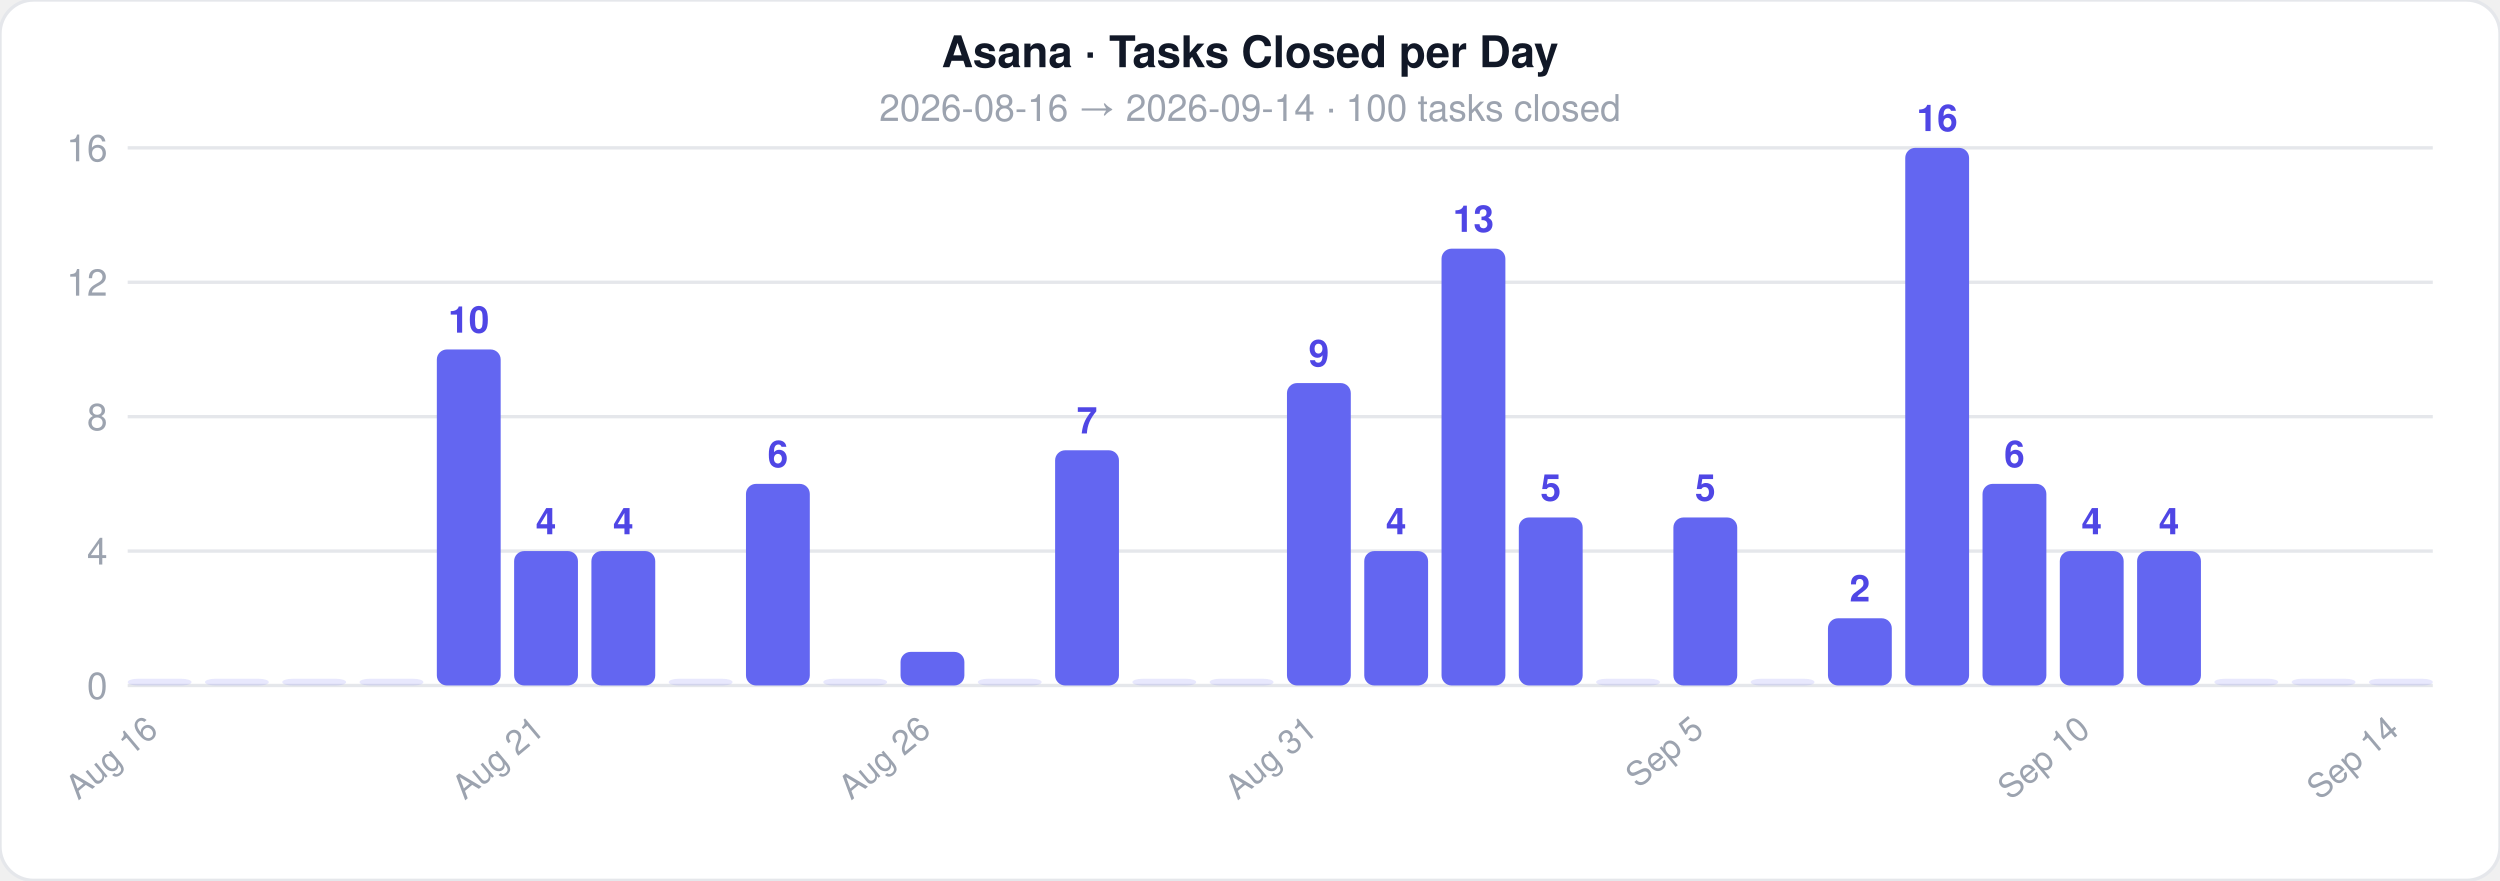
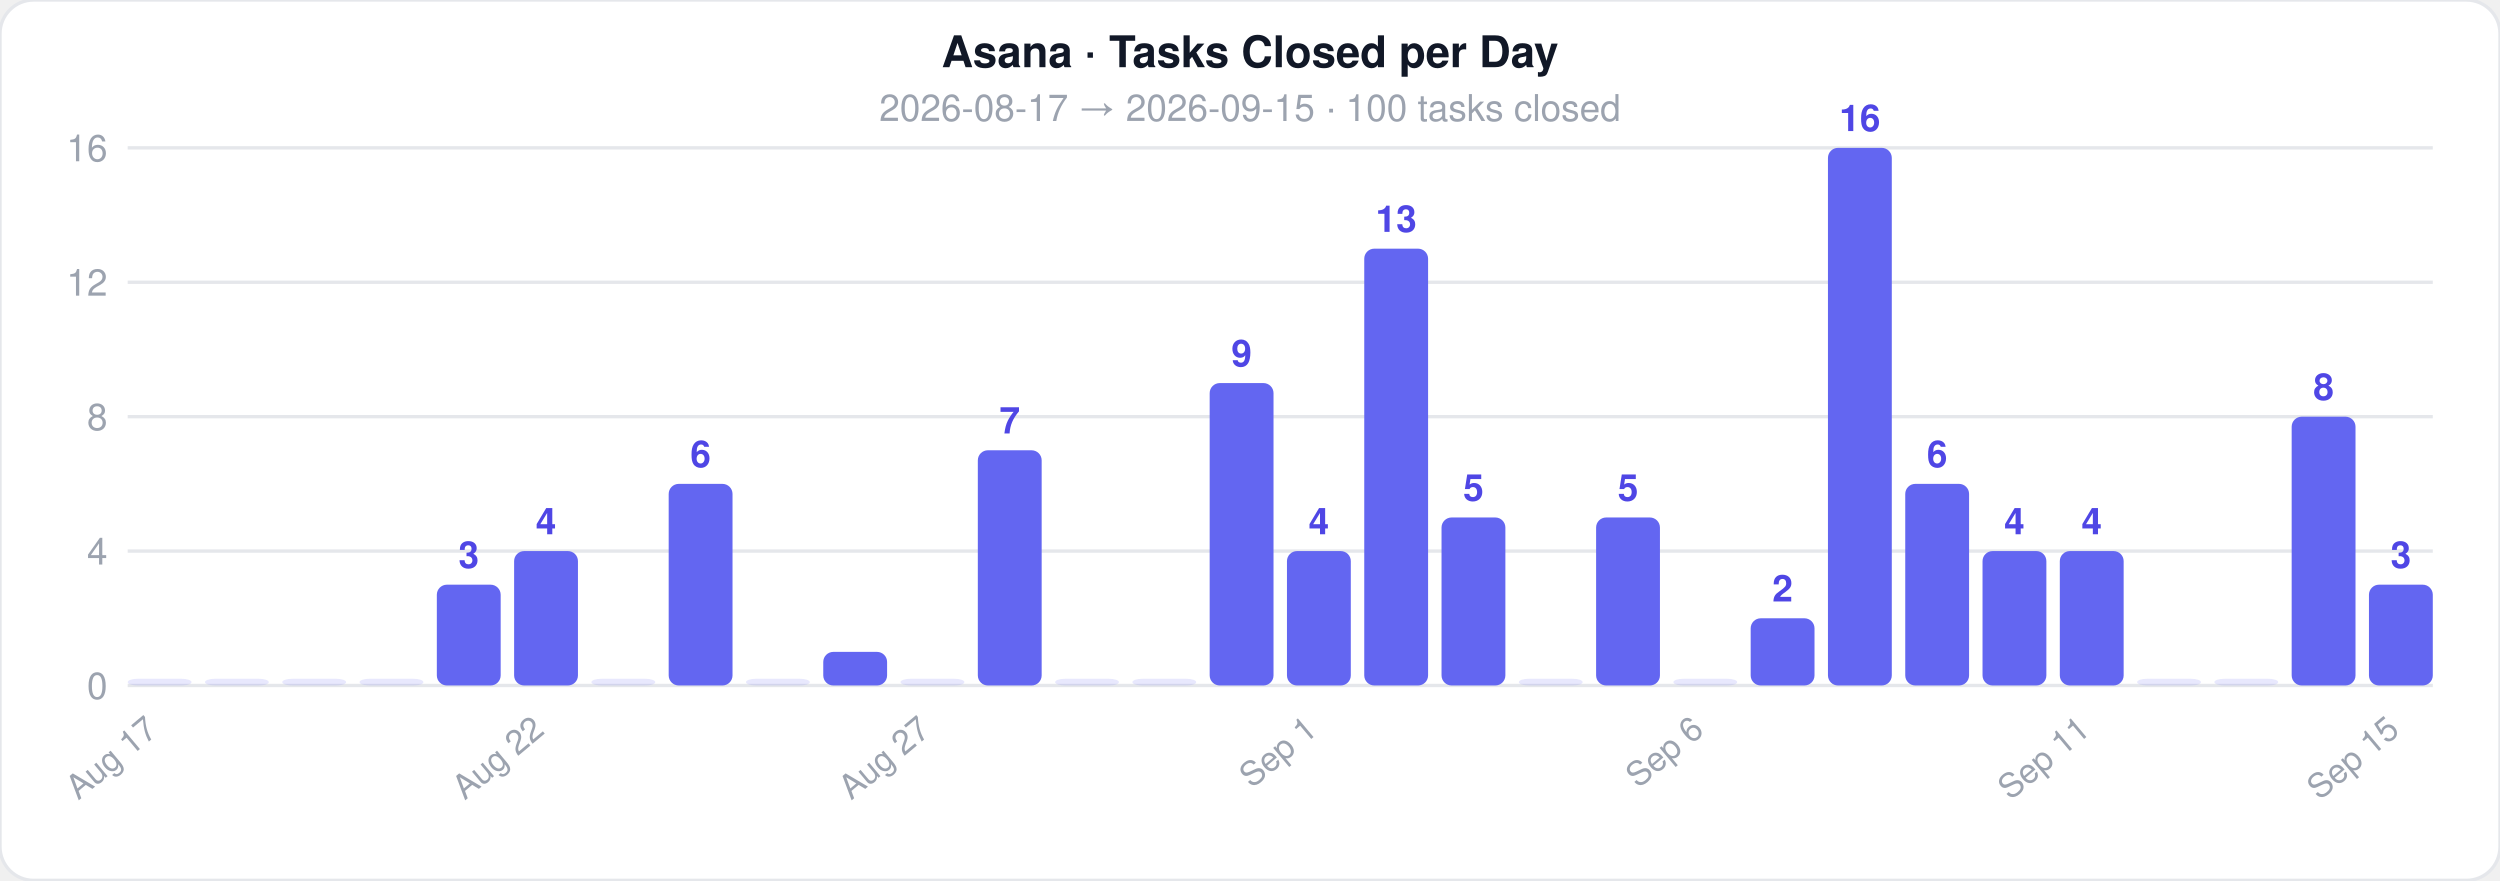
<svg xmlns="http://www.w3.org/2000/svg" width="744" height="262">
  <style>text { font-family: -apple-system, BlinkMacSystemFont, 'Segoe UI', Helvetica, Arial, sans-serif; }</style>
  <rect width="744" height="262" rx="10" fill="#ffffff" stroke="#e5e7eb" stroke-width="1" />
  <text x="372" y="20" text-anchor="middle" font-size="13" font-weight="700" fill="#111827">Asana · Tasks Closed per Day</text>
-   <text x="372" y="36" text-anchor="middle" font-size="11" fill="#9ca3af">2026-08-16  →  2026-09-14  ·  100 tasks closed</text>
+   <text x="372" y="36" text-anchor="middle" font-size="11" fill="#9ca3af">2026-08-17  →  2026-09-15  ·  100 tasks closed</text>
  <line x1="38" y1="204" x2="724" y2="204" stroke="#e5e7eb" stroke-width="1" />
  <text x="32" y="208" text-anchor="end" font-size="11" fill="#9ca3af">0</text>
  <line x1="38" y1="164" x2="724" y2="164" stroke="#e5e7eb" stroke-width="1" />
  <text x="32" y="168" text-anchor="end" font-size="11" fill="#9ca3af">4</text>
  <line x1="38" y1="124" x2="724" y2="124" stroke="#e5e7eb" stroke-width="1" />
  <text x="32" y="128" text-anchor="end" font-size="11" fill="#9ca3af">8</text>
  <line x1="38" y1="84" x2="724" y2="84" stroke="#e5e7eb" stroke-width="1" />
  <text x="32" y="88" text-anchor="end" font-size="11" fill="#9ca3af">12</text>
  <line x1="38" y1="44" x2="724" y2="44" stroke="#e5e7eb" stroke-width="1" />
  <text x="32" y="48" text-anchor="end" font-size="11" fill="#9ca3af">16</text>
  <rect x="38" y="202" width="19" height="2" rx="3" fill="#6366f1" opacity="0.15" />
-   <text x="47.5" y="218" text-anchor="end" font-size="10" fill="#9ca3af" transform="rotate(-40 47.5 218)">Aug 16</text>
+   <text x="47.5" y="218" text-anchor="end" font-size="10" fill="#9ca3af" transform="rotate(-40 47.5 218)">Aug 17</text>
  <rect x="61" y="202" width="19" height="2" rx="3" fill="#6366f1" opacity="0.15" />
  <rect x="84" y="202" width="19" height="2" rx="3" fill="#6366f1" opacity="0.15" />
  <rect x="107" y="202" width="19" height="2" rx="3" fill="#6366f1" opacity="0.15" />
-   <rect x="130" y="104" width="19" height="100" rx="3" fill="#6366f1" opacity="1" />
-   <text x="139.5" y="99" text-anchor="middle" font-size="11" fill="#4f46e5" font-weight="600">10</text>
+   <rect x="130" y="174" width="19" height="30" rx="3" fill="#6366f1" opacity="1" />
+   <text x="139.5" y="169" text-anchor="middle" font-size="11" fill="#4f46e5" font-weight="600">3</text>
  <rect x="153" y="164" width="19" height="40" rx="3" fill="#6366f1" opacity="1" />
  <text x="162.5" y="159" text-anchor="middle" font-size="11" fill="#4f46e5" font-weight="600">4</text>
-   <text x="162.5" y="218" text-anchor="end" font-size="10" fill="#9ca3af" transform="rotate(-40 162.5 218)">Aug 21</text>
-   <rect x="176" y="164" width="19" height="40" rx="3" fill="#6366f1" opacity="1" />
-   <text x="185.5" y="159" text-anchor="middle" font-size="11" fill="#4f46e5" font-weight="600">4</text>
-   <rect x="199" y="202" width="19" height="2" rx="3" fill="#6366f1" opacity="0.15" />
-   <rect x="222" y="144" width="19" height="60" rx="3" fill="#6366f1" opacity="1" />
-   <text x="231.5" y="139" text-anchor="middle" font-size="11" fill="#4f46e5" font-weight="600">6</text>
-   <rect x="245" y="202" width="19" height="2" rx="3" fill="#6366f1" opacity="0.15" />
-   <rect x="268" y="194" width="19" height="10" rx="3" fill="#6366f1" opacity="1" />
-   <text x="277.5" y="218" text-anchor="end" font-size="10" fill="#9ca3af" transform="rotate(-40 277.5 218)">Aug 26</text>
-   <rect x="291" y="202" width="19" height="2" rx="3" fill="#6366f1" opacity="0.15" />
-   <rect x="314" y="134" width="19" height="70" rx="3" fill="#6366f1" opacity="1" />
-   <text x="323.5" y="129" text-anchor="middle" font-size="11" fill="#4f46e5" font-weight="600">7</text>
+   <text x="162.5" y="218" text-anchor="end" font-size="10" fill="#9ca3af" transform="rotate(-40 162.5 218)">Aug 22</text>
+   <rect x="176" y="202" width="19" height="2" rx="3" fill="#6366f1" opacity="0.15" />
+   <rect x="199" y="144" width="19" height="60" rx="3" fill="#6366f1" opacity="1" />
+   <text x="208.5" y="139" text-anchor="middle" font-size="11" fill="#4f46e5" font-weight="600">6</text>
+   <rect x="222" y="202" width="19" height="2" rx="3" fill="#6366f1" opacity="0.15" />
+   <rect x="245" y="194" width="19" height="10" rx="3" fill="#6366f1" opacity="1" />
+   <rect x="268" y="202" width="19" height="2" rx="3" fill="#6366f1" opacity="0.15" />
+   <text x="277.5" y="218" text-anchor="end" font-size="10" fill="#9ca3af" transform="rotate(-40 277.5 218)">Aug 27</text>
+   <rect x="291" y="134" width="19" height="70" rx="3" fill="#6366f1" opacity="1" />
+   <text x="300.5" y="129" text-anchor="middle" font-size="11" fill="#4f46e5" font-weight="600">7</text>
+   <rect x="314" y="202" width="19" height="2" rx="3" fill="#6366f1" opacity="0.15" />
  <rect x="337" y="202" width="19" height="2" rx="3" fill="#6366f1" opacity="0.15" />
-   <rect x="360" y="202" width="19" height="2" rx="3" fill="#6366f1" opacity="0.15" />
-   <rect x="383" y="114" width="19" height="90" rx="3" fill="#6366f1" opacity="1" />
-   <text x="392.5" y="109" text-anchor="middle" font-size="11" fill="#4f46e5" font-weight="600">9</text>
-   <text x="392.5" y="218" text-anchor="end" font-size="10" fill="#9ca3af" transform="rotate(-40 392.5 218)">Aug 31</text>
-   <rect x="406" y="164" width="19" height="40" rx="3" fill="#6366f1" opacity="1" />
-   <text x="415.5" y="159" text-anchor="middle" font-size="11" fill="#4f46e5" font-weight="600">4</text>
-   <rect x="429" y="74" width="19" height="130" rx="3" fill="#6366f1" opacity="1" />
-   <text x="438.5" y="69" text-anchor="middle" font-size="11" fill="#4f46e5" font-weight="600">13</text>
-   <rect x="452" y="154" width="19" height="50" rx="3" fill="#6366f1" opacity="1" />
-   <text x="461.5" y="149" text-anchor="middle" font-size="11" fill="#4f46e5" font-weight="600">5</text>
-   <rect x="475" y="202" width="19" height="2" rx="3" fill="#6366f1" opacity="0.15" />
-   <rect x="498" y="154" width="19" height="50" rx="3" fill="#6366f1" opacity="1" />
-   <text x="507.5" y="149" text-anchor="middle" font-size="11" fill="#4f46e5" font-weight="600">5</text>
-   <text x="507.5" y="218" text-anchor="end" font-size="10" fill="#9ca3af" transform="rotate(-40 507.5 218)">Sep 5</text>
-   <rect x="521" y="202" width="19" height="2" rx="3" fill="#6366f1" opacity="0.15" />
-   <rect x="544" y="184" width="19" height="20" rx="3" fill="#6366f1" opacity="1" />
-   <text x="553.5" y="179" text-anchor="middle" font-size="11" fill="#4f46e5" font-weight="600">2</text>
-   <rect x="567" y="44" width="19" height="160" rx="3" fill="#6366f1" opacity="1" />
-   <text x="576.5" y="39" text-anchor="middle" font-size="11" fill="#4f46e5" font-weight="600">16</text>
-   <rect x="590" y="144" width="19" height="60" rx="3" fill="#6366f1" opacity="1" />
-   <text x="599.5" y="139" text-anchor="middle" font-size="11" fill="#4f46e5" font-weight="600">6</text>
+   <rect x="360" y="114" width="19" height="90" rx="3" fill="#6366f1" opacity="1" />
+   <text x="369.5" y="109" text-anchor="middle" font-size="11" fill="#4f46e5" font-weight="600">9</text>
+   <rect x="383" y="164" width="19" height="40" rx="3" fill="#6366f1" opacity="1" />
+   <text x="392.5" y="159" text-anchor="middle" font-size="11" fill="#4f46e5" font-weight="600">4</text>
+   <text x="392.5" y="218" text-anchor="end" font-size="10" fill="#9ca3af" transform="rotate(-40 392.5 218)">Sep 1</text>
+   <rect x="406" y="74" width="19" height="130" rx="3" fill="#6366f1" opacity="1" />
+   <text x="415.5" y="69" text-anchor="middle" font-size="11" fill="#4f46e5" font-weight="600">13</text>
+   <rect x="429" y="154" width="19" height="50" rx="3" fill="#6366f1" opacity="1" />
+   <text x="438.5" y="149" text-anchor="middle" font-size="11" fill="#4f46e5" font-weight="600">5</text>
+   <rect x="452" y="202" width="19" height="2" rx="3" fill="#6366f1" opacity="0.15" />
+   <rect x="475" y="154" width="19" height="50" rx="3" fill="#6366f1" opacity="1" />
+   <text x="484.5" y="149" text-anchor="middle" font-size="11" fill="#4f46e5" font-weight="600">5</text>
+   <rect x="498" y="202" width="19" height="2" rx="3" fill="#6366f1" opacity="0.15" />
+   <text x="507.5" y="218" text-anchor="end" font-size="10" fill="#9ca3af" transform="rotate(-40 507.5 218)">Sep 6</text>
+   <rect x="521" y="184" width="19" height="20" rx="3" fill="#6366f1" opacity="1" />
+   <text x="530.5" y="179" text-anchor="middle" font-size="11" fill="#4f46e5" font-weight="600">2</text>
+   <rect x="544" y="44" width="19" height="160" rx="3" fill="#6366f1" opacity="1" />
+   <text x="553.5" y="39" text-anchor="middle" font-size="11" fill="#4f46e5" font-weight="600">16</text>
+   <rect x="567" y="144" width="19" height="60" rx="3" fill="#6366f1" opacity="1" />
+   <text x="576.5" y="139" text-anchor="middle" font-size="11" fill="#4f46e5" font-weight="600">6</text>
+   <rect x="590" y="164" width="19" height="40" rx="3" fill="#6366f1" opacity="1" />
+   <text x="599.5" y="159" text-anchor="middle" font-size="11" fill="#4f46e5" font-weight="600">4</text>
  <rect x="613" y="164" width="19" height="40" rx="3" fill="#6366f1" opacity="1" />
  <text x="622.5" y="159" text-anchor="middle" font-size="11" fill="#4f46e5" font-weight="600">4</text>
-   <text x="622.5" y="218" text-anchor="end" font-size="10" fill="#9ca3af" transform="rotate(-40 622.5 218)">Sep 10</text>
-   <rect x="636" y="164" width="19" height="40" rx="3" fill="#6366f1" opacity="1" />
-   <text x="645.5" y="159" text-anchor="middle" font-size="11" fill="#4f46e5" font-weight="600">4</text>
+   <text x="622.5" y="218" text-anchor="end" font-size="10" fill="#9ca3af" transform="rotate(-40 622.5 218)">Sep 11</text>
+   <rect x="636" y="202" width="19" height="2" rx="3" fill="#6366f1" opacity="0.15" />
  <rect x="659" y="202" width="19" height="2" rx="3" fill="#6366f1" opacity="0.15" />
-   <rect x="682" y="202" width="19" height="2" rx="3" fill="#6366f1" opacity="0.15" />
-   <rect x="705" y="202" width="19" height="2" rx="3" fill="#6366f1" opacity="0.15" />
-   <text x="714.5" y="218" text-anchor="end" font-size="10" fill="#9ca3af" transform="rotate(-40 714.5 218)">Sep 14</text>
+   <rect x="682" y="124" width="19" height="80" rx="3" fill="#6366f1" opacity="1" />
+   <text x="691.5" y="119" text-anchor="middle" font-size="11" fill="#4f46e5" font-weight="600">8</text>
+   <rect x="705" y="174" width="19" height="30" rx="3" fill="#6366f1" opacity="1" />
+   <text x="714.5" y="169" text-anchor="middle" font-size="11" fill="#4f46e5" font-weight="600">3</text>
+   <text x="714.5" y="218" text-anchor="end" font-size="10" fill="#9ca3af" transform="rotate(-40 714.5 218)">Sep 15</text>
</svg>
